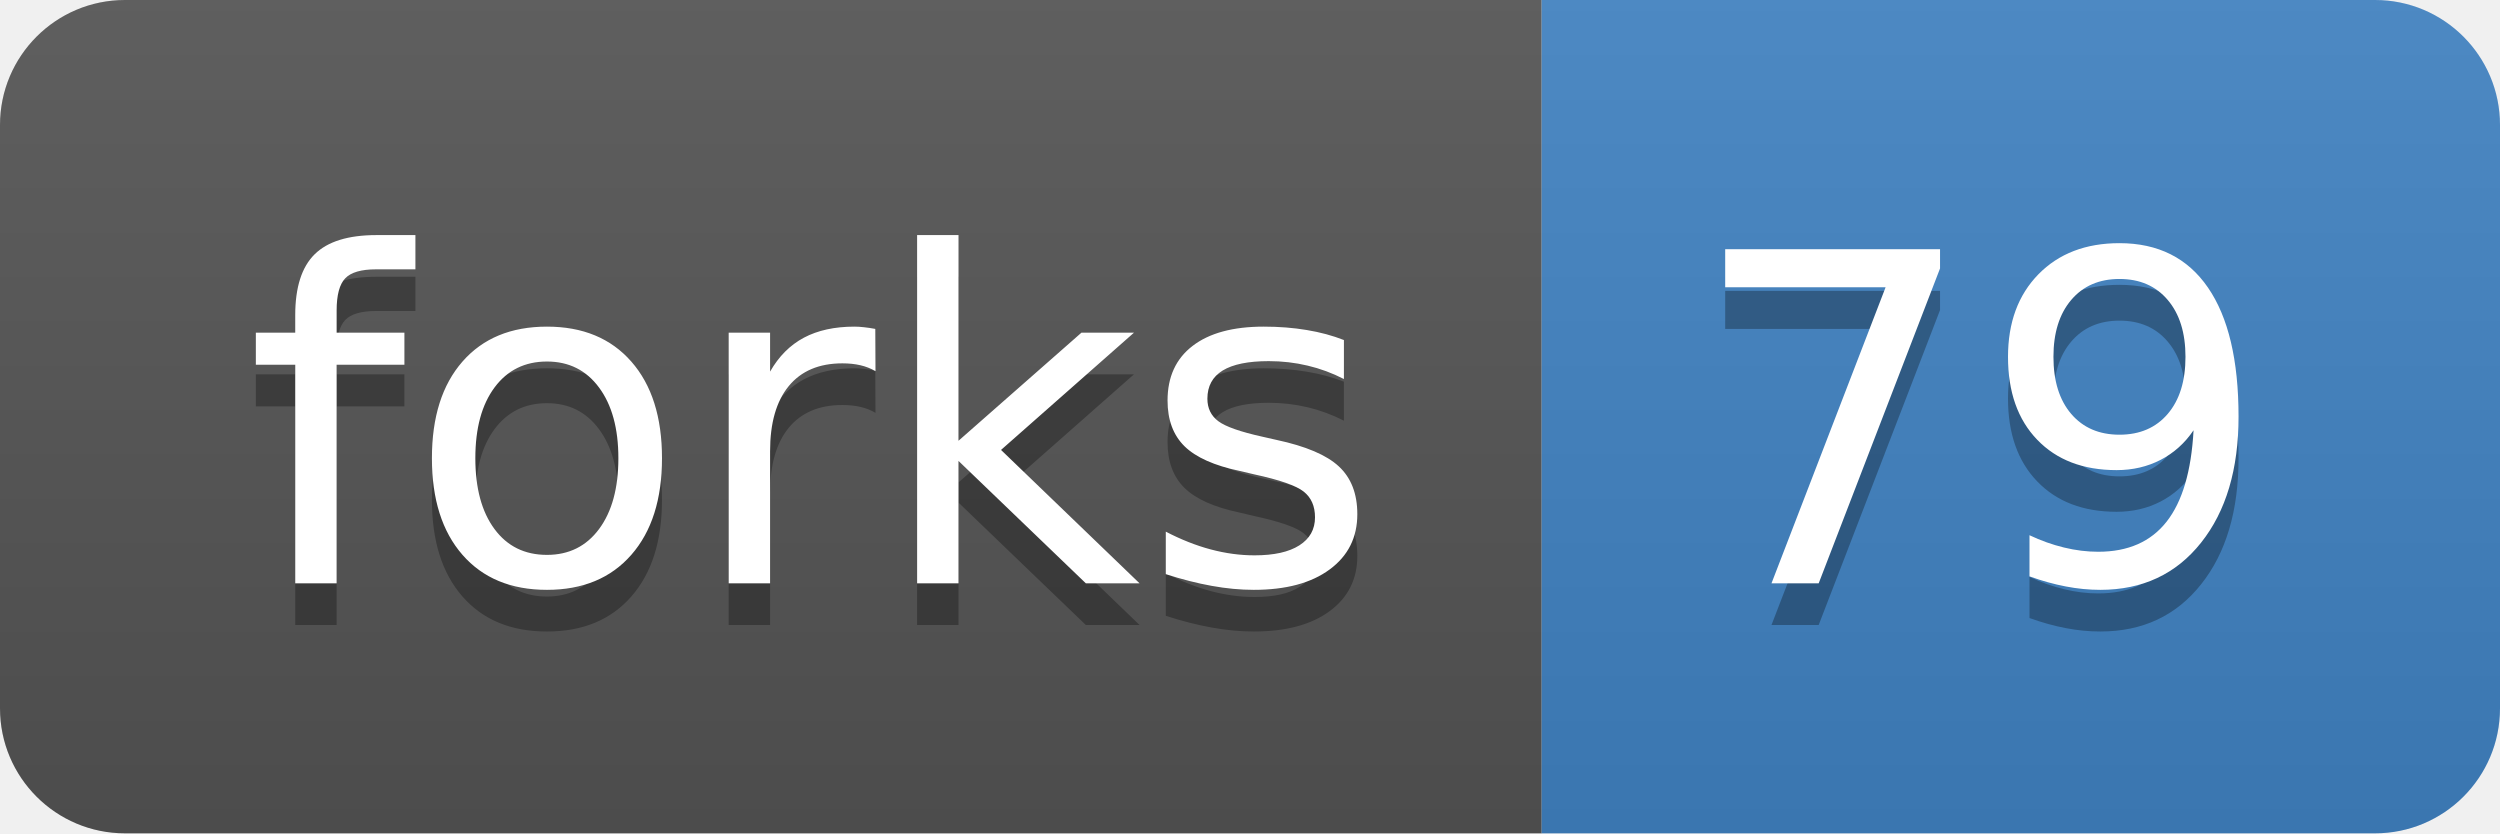
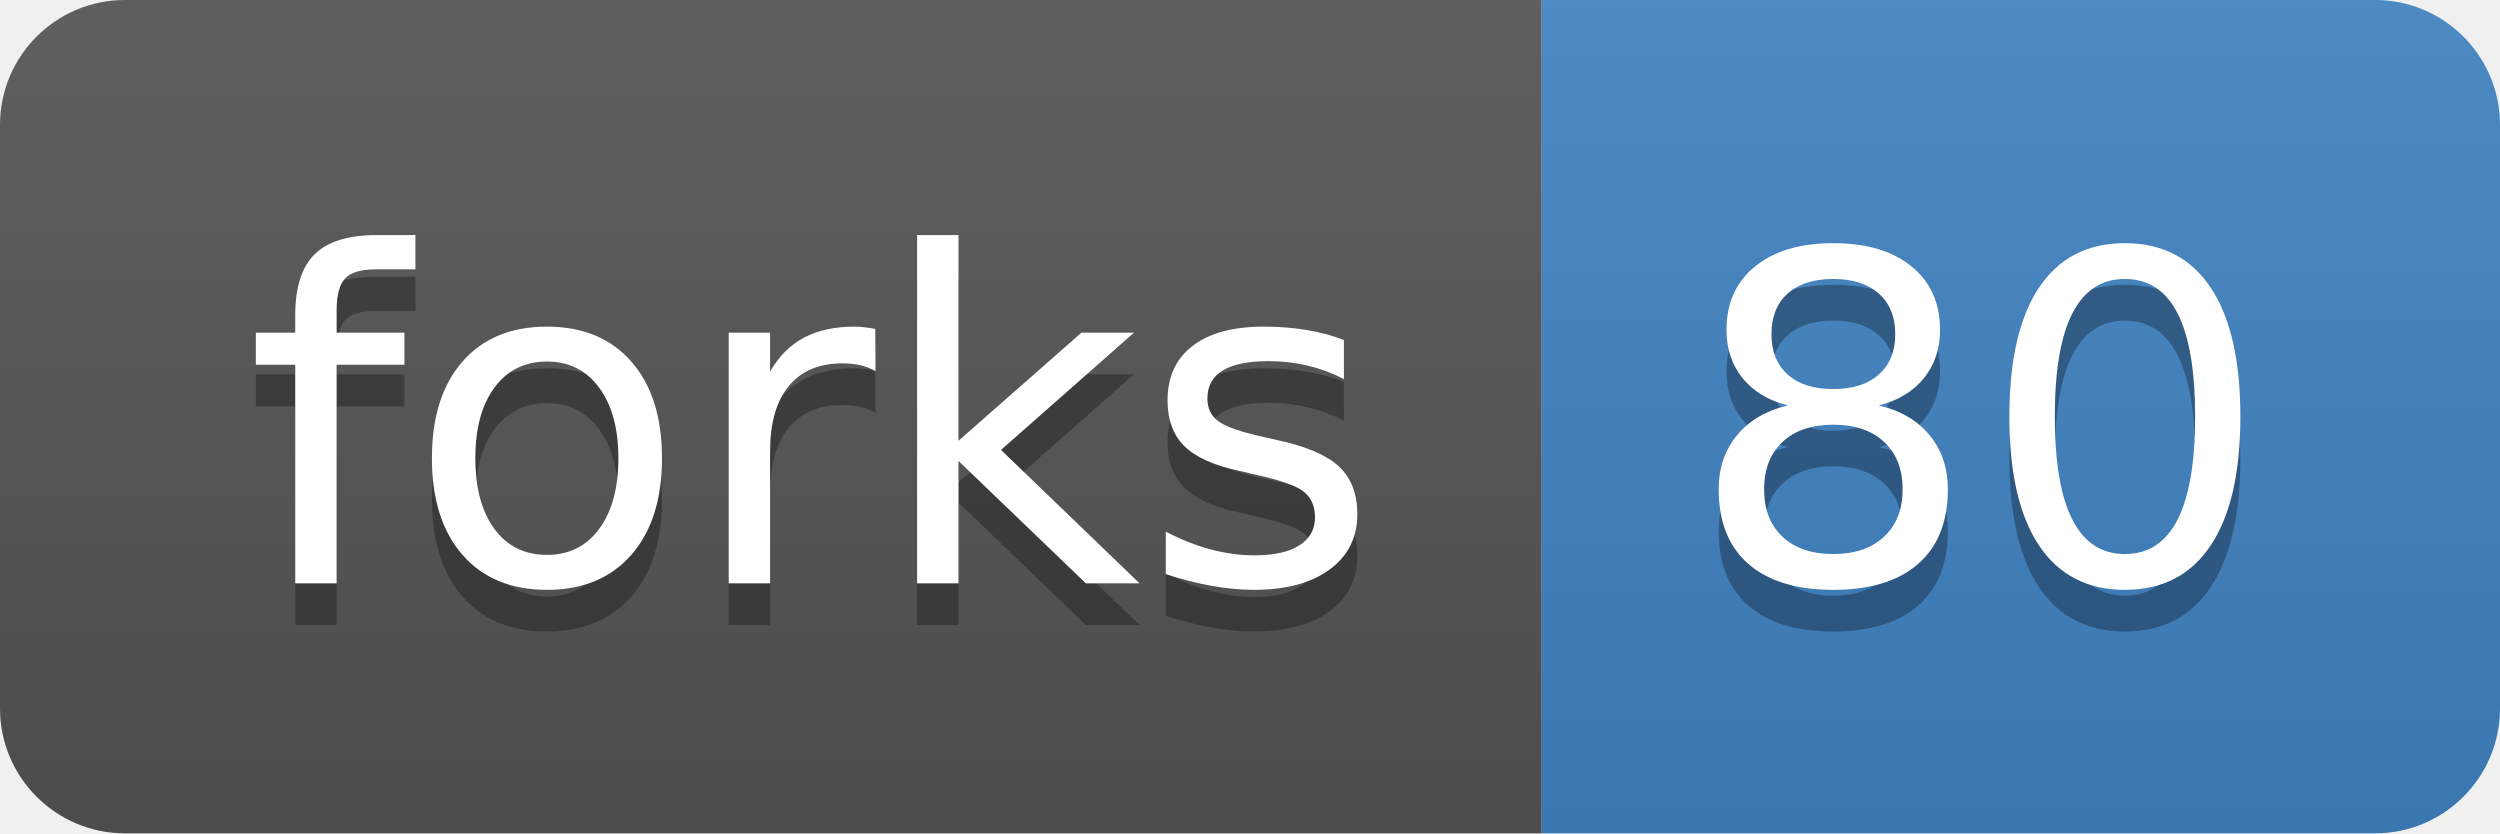
<svg xmlns="http://www.w3.org/2000/svg" width="60" height="20">
  <linearGradient id="b" x2="0" y2="100%">
    <stop offset="0" stop-color="#bbb" stop-opacity=".1" />
    <stop offset="1" stop-opacity=".1" />
  </linearGradient>
  <clipPath id="a">
    <rect width="60" height="20" rx="3" fill="#fff" />
  </clipPath>
  <g clip-path="url(#a)">
    <path fill="#555" d="M0 0h37v20H0z" />
    <path fill="#4183c4" d="M37 0h23v20H37z" />
    <path fill="url(#b)" d="M0 0h60v20H0z" />
  </g>
  <g fill="#fff" text-anchor="middle" font-family="DejaVu Sans,Verdana,Geneva,sans-serif" font-size="110">
    <text x="195" y="150" fill="#010101" fill-opacity=".3" transform="scale(.1)" textLength="270">forks</text>
    <text x="195" y="140" transform="scale(.1)" textLength="270">forks</text>
-     <text x="475" y="150" fill="#010101" fill-opacity=".3" transform="scale(.1)" textLength="130">79</text>
-     <text x="475" y="140" transform="scale(.1)" textLength="130">79</text>
+     <text x="475" y="150" fill="#010101" fill-opacity=".3" transform="scale(.1)" textLength="130">80</text>
+     <text x="475" y="140" transform="scale(.1)" textLength="130">80</text>
  </g>
</svg>
